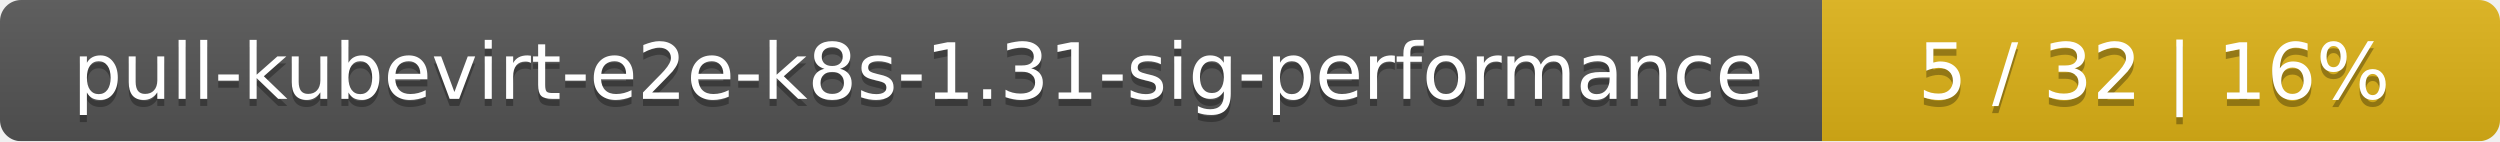
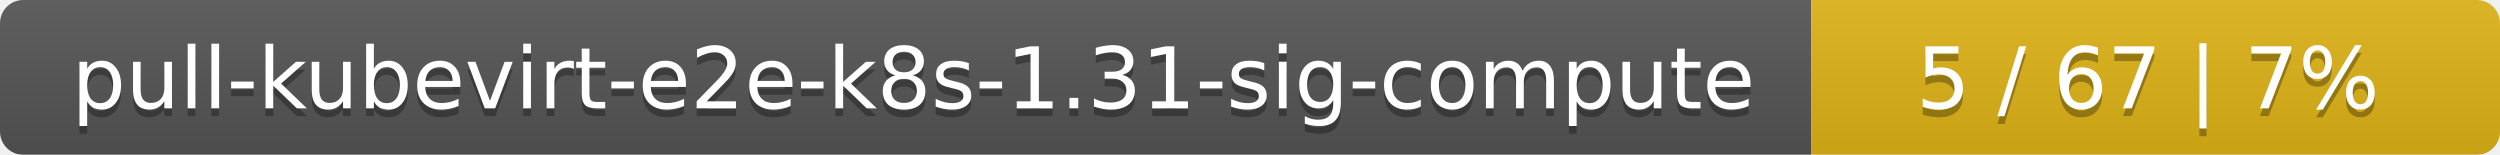
- <svg xmlns="http://www.w3.org/2000/svg" width="354" height="20">
+ <svg xmlns="http://www.w3.org/2000/svg" width="323" height="20">
  <linearGradient id="smooth" x2="0" y2="100%">
    <stop offset="0" stop-color="#bbb" stop-opacity=".1" />
    <stop offset="1" stop-opacity=".1" />
  </linearGradient>
  <mask id="round">
-     <rect width="354" height="20" rx="3" fill="#fff" />
+     <rect width="323" height="20" rx="3" fill="#fff" />
  </mask>
  <g mask="url(#round)">
-     <rect width="258" height="20" fill="#555" />
-     <rect x="258" width="96" height="20" fill="#dfb317" />
-     <rect width="354" height="20" fill="url(#smooth)" />
+     <rect width="234" height="20" fill="#555" />
+     <rect x="234" width="89" height="20" fill="#dfb317" />
+     <rect width="323" height="20" fill="url(#smooth)" />
  </g>
  <g fill="#fff" text-anchor="middle" font-family="DejaVu Sans,Verdana,Geneva,sans-serif" font-size="11">
-     <text x="130" y="15" fill="#010101" fill-opacity=".3">pull-kubevirt-e2e-k8s-1.31-sig-performance</text>
-     <text x="130" y="14">pull-kubevirt-e2e-k8s-1.31-sig-performance</text>
-     <text x="305" y="15" fill="#010101" fill-opacity=".3">5 / 32    |    16%</text>
-     <text x="305" y="14">5 / 32    |    16%</text>
+     <text x="118" y="15" fill="#010101" fill-opacity=".3">pull-kubevirt-e2e-k8s-1.31-sig-compute</text>
+     <text x="118" y="14">pull-kubevirt-e2e-k8s-1.31-sig-compute</text>
+     <text x="277.5" y="15" fill="#010101" fill-opacity=".3">5 / 67    |    7%</text>
+     <text x="277.5" y="14">5 / 67    |    7%</text>
  </g>
</svg>
